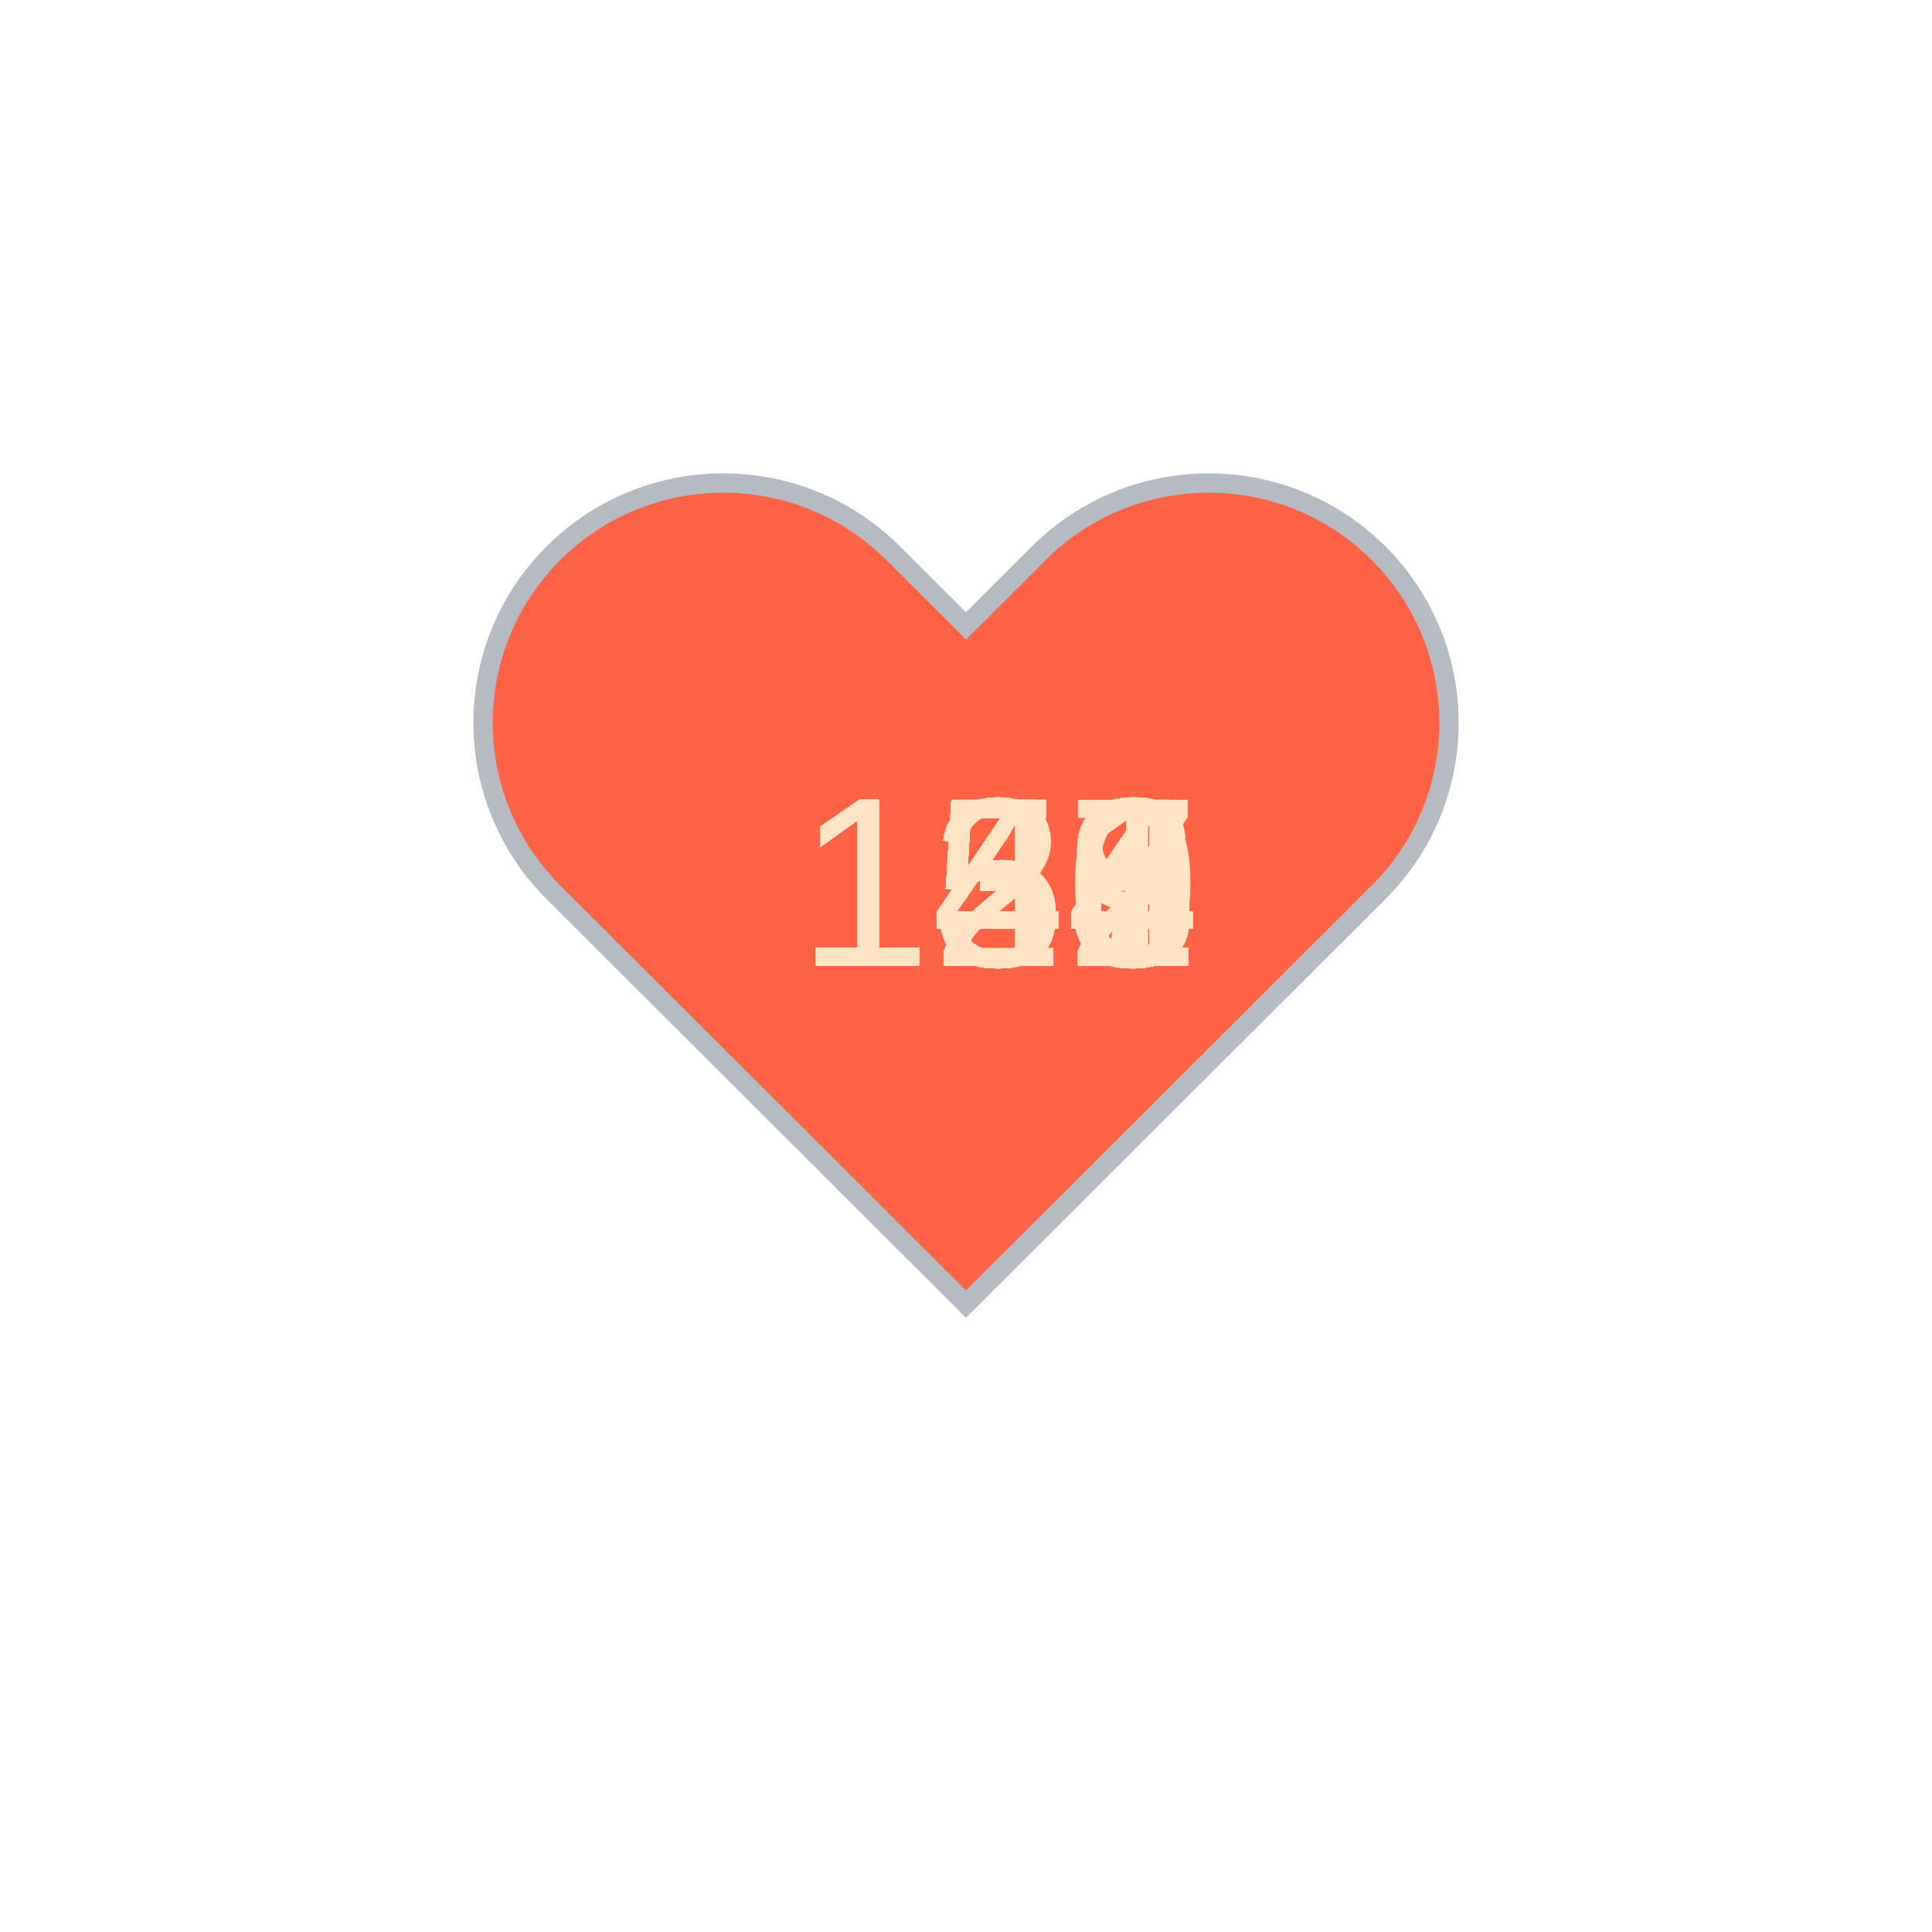
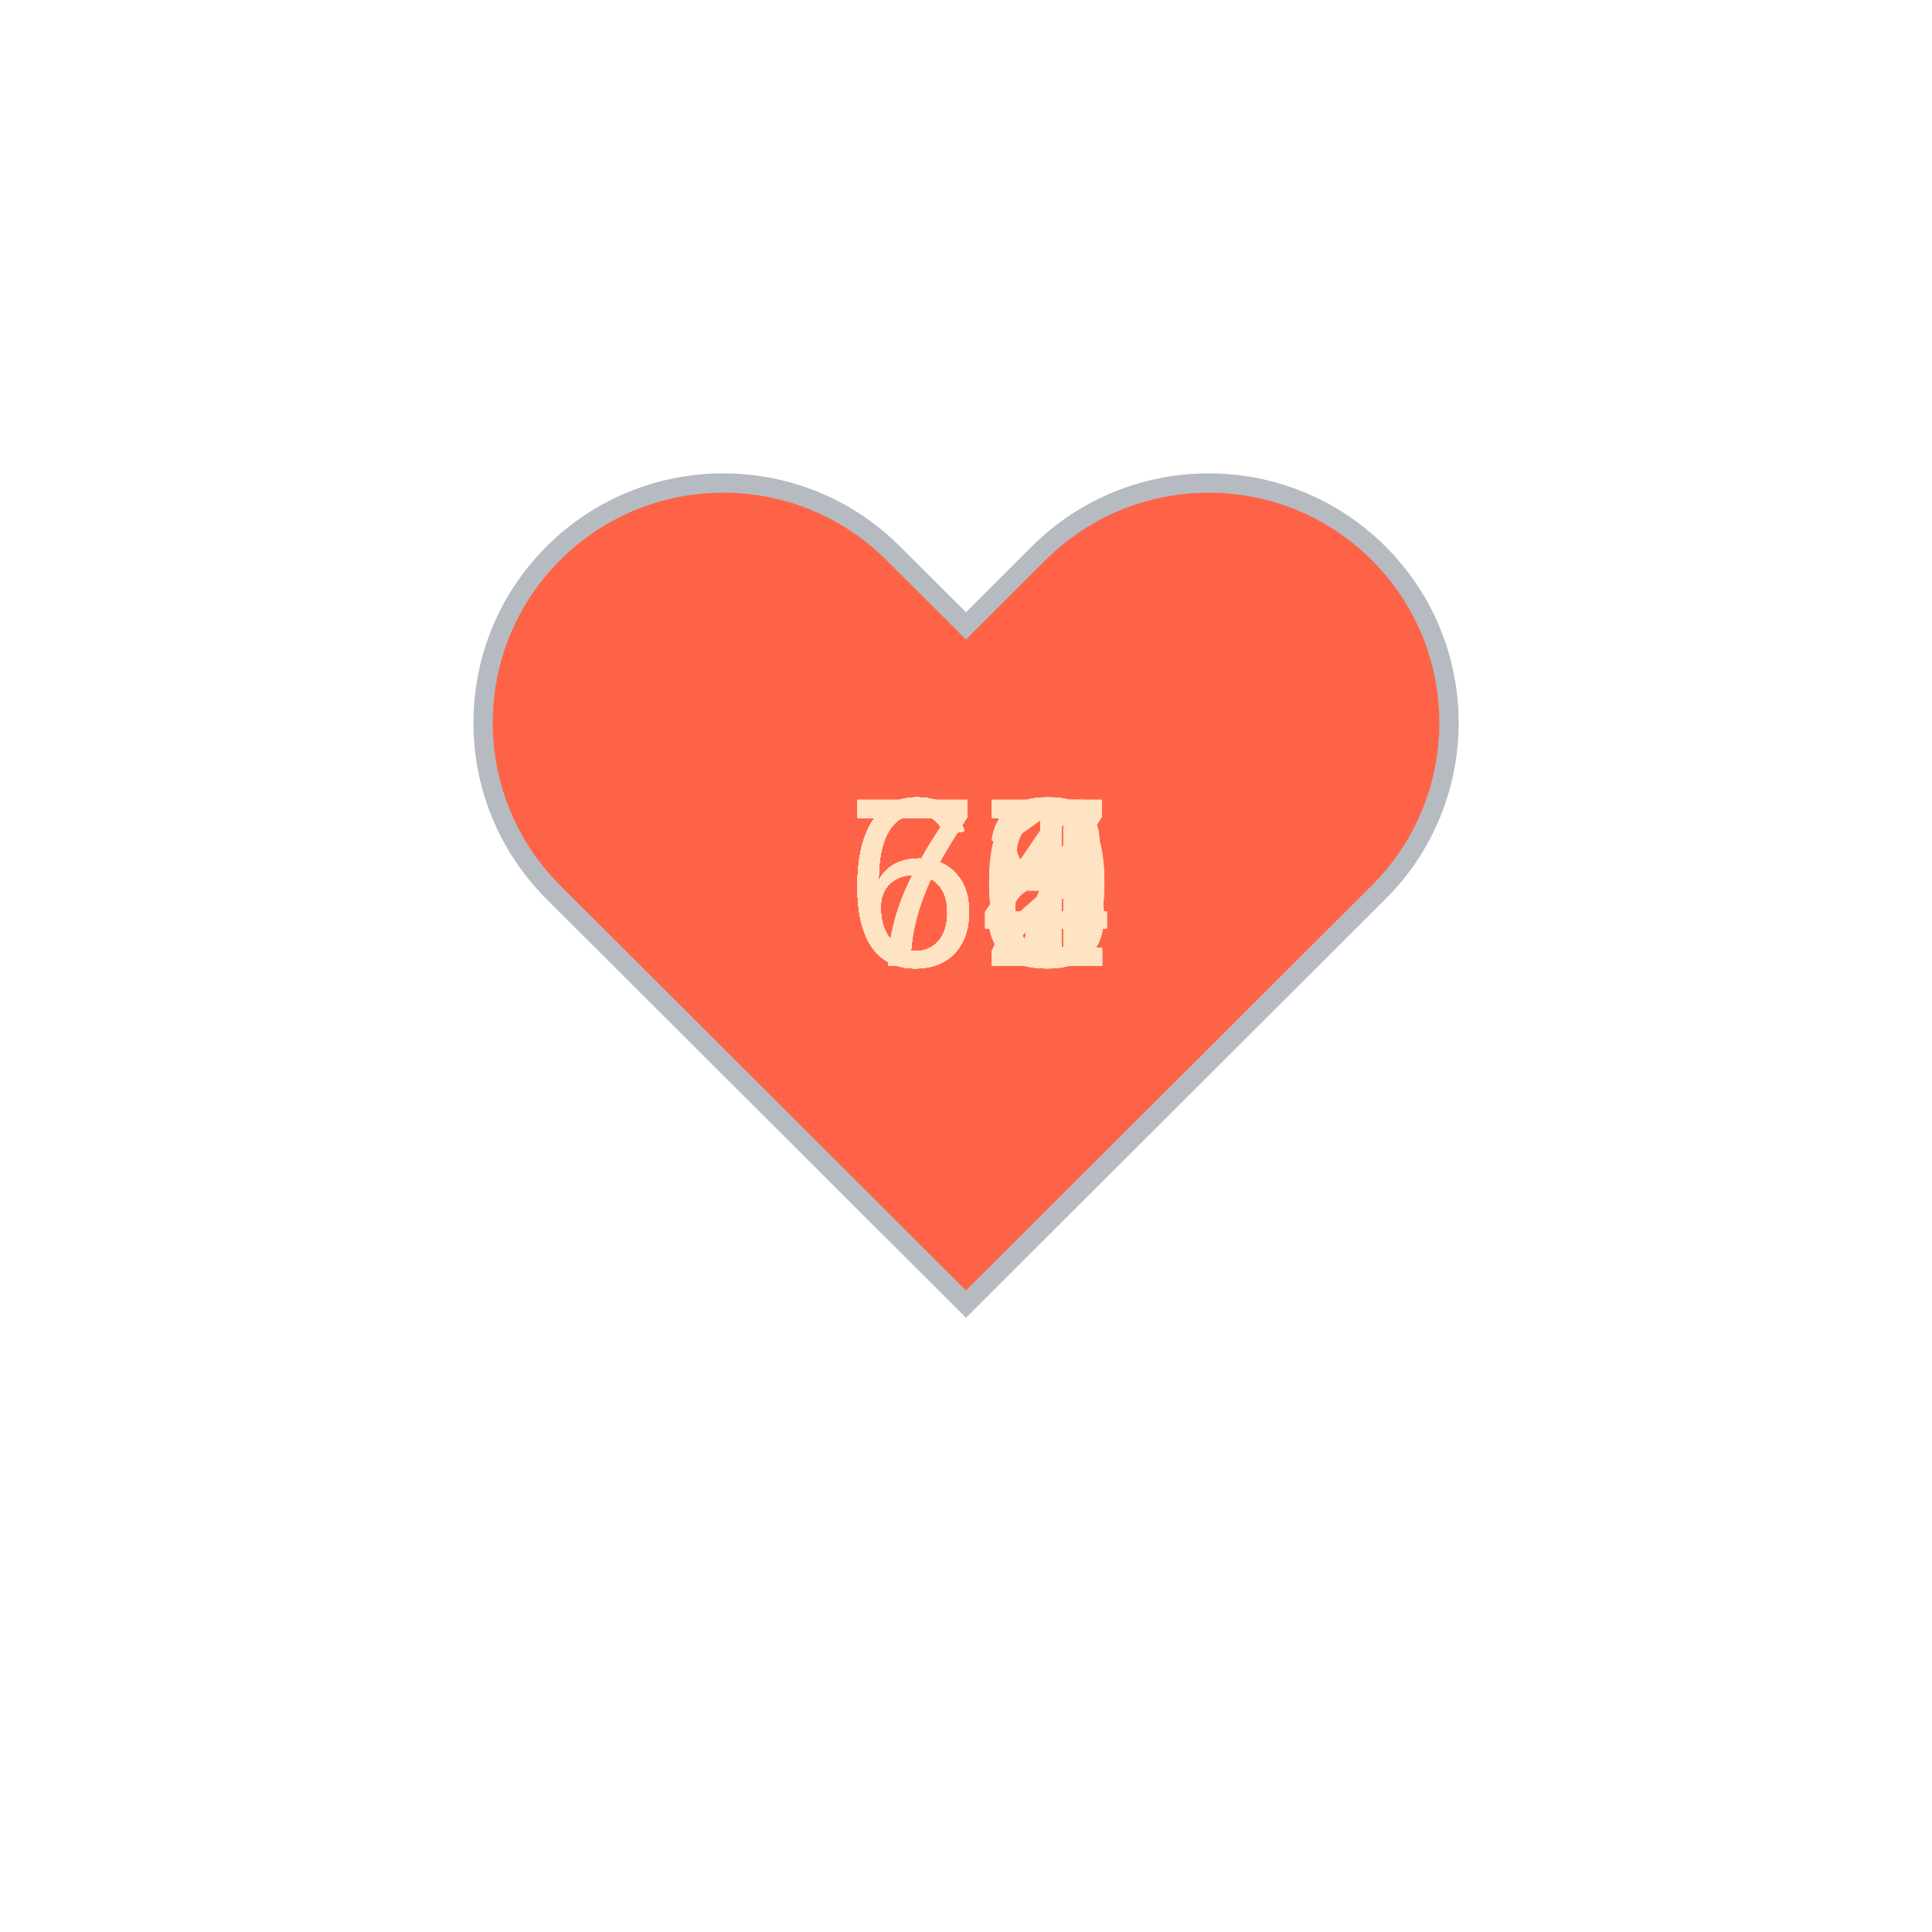
<svg xmlns="http://www.w3.org/2000/svg" baseProfile="full" height="150" version="1.1" viewBox="0,0,200,200" width="150">
  <defs />
  <g transform="translate(100 100)">
    <path d="M92.71,7.27L92.71,7.27c-9.71-9.69-25.46-9.69-35.18,0L50,14.79l-7.54-7.52C32.75-2.42,17-2.42,7.29,7.27v0 c-9.71,9.69-9.71,25.41,0,35.1L50,85l42.71-42.63C102.43,32.68,102.43,16.96,92.71,7.27z" fill="tomato" stroke="#B6BBC1" stroke-width="2" transform="translate(-50 -50)" />
    <animateTransform additive="sum" attributeName="transform" dur="1.2s" repeatCount="indefinite" type="scale" values="1; 1.5; 1.25; 1.5; 1.5; 1;" />
-     <text fill="bisque" style="font-size:25px; font-family:Arial" transform="translate(-17.5 0)">144<animate attributeName="visibility" dur="36.0s" keyTimes="0;0.03;0.07;0.1;0.13;0.17;0.2;0.23;0.27;0.3;0.33;0.37;0.4;0.43;0.47;0.5;0.53;0.57;0.6;0.63;0.67;0.7;0.73;0.77;0.8;0.83;0.87;0.9;0.93;0.97;1.0" repeatCount="indefinite" values="visible;hidden;hidden;hidden;hidden;hidden;hidden;hidden;hidden;hidden;hidden;hidden;hidden;hidden;hidden;hidden;hidden;hidden;hidden;hidden;hidden;hidden;hidden;hidden;hidden;hidden;hidden;hidden;hidden;hidden;hidden" />
+     <text fill="bisque" style="font-size:25px; font-family:Arial" transform="translate(-12.5 0)">71<animate attributeName="visibility" dur="36.0s" keyTimes="0;0.03;0.07;0.1;0.13;0.17;0.2;0.23;0.27;0.3;0.33;0.37;0.4;0.43;0.47;0.5;0.53;0.57;0.6;0.63;0.67;0.7;0.73;0.77;0.8;0.83;0.87;0.9;0.93;0.97;1.0" repeatCount="indefinite" values="visible;hidden;hidden;hidden;hidden;hidden;hidden;hidden;hidden;hidden;hidden;hidden;hidden;hidden;hidden;hidden;hidden;hidden;hidden;hidden;hidden;hidden;hidden;hidden;hidden;hidden;hidden;hidden;hidden;hidden;hidden" />
    </text>
-     <text fill="bisque" style="font-size:25px; font-family:Arial" transform="translate(-17.5 0)">144<animate attributeName="visibility" dur="36.0s" keyTimes="0;0.03;0.07;0.1;0.13;0.17;0.2;0.23;0.27;0.3;0.33;0.37;0.4;0.43;0.47;0.5;0.53;0.57;0.6;0.63;0.67;0.7;0.73;0.77;0.8;0.83;0.87;0.9;0.93;0.97;1.0" repeatCount="indefinite" values="hidden;visible;hidden;hidden;hidden;hidden;hidden;hidden;hidden;hidden;hidden;hidden;hidden;hidden;hidden;hidden;hidden;hidden;hidden;hidden;hidden;hidden;hidden;hidden;hidden;hidden;hidden;hidden;hidden;hidden;hidden" />
+     <text fill="bisque" style="font-size:25px; font-family:Arial" transform="translate(-12.5 0)">67<animate attributeName="visibility" dur="36.0s" keyTimes="0;0.03;0.07;0.1;0.13;0.17;0.2;0.23;0.27;0.3;0.33;0.37;0.4;0.43;0.47;0.5;0.53;0.57;0.6;0.63;0.67;0.7;0.73;0.77;0.8;0.83;0.87;0.9;0.93;0.97;1.0" repeatCount="indefinite" values="hidden;visible;hidden;hidden;hidden;hidden;hidden;hidden;hidden;hidden;hidden;hidden;hidden;hidden;hidden;hidden;hidden;hidden;hidden;hidden;hidden;hidden;hidden;hidden;hidden;hidden;hidden;hidden;hidden;hidden;hidden" />
    </text>
-     <text fill="bisque" style="font-size:25px; font-family:Arial" transform="translate(-17.5 0)">141<animate attributeName="visibility" dur="36.0s" keyTimes="0;0.03;0.07;0.1;0.13;0.17;0.2;0.23;0.27;0.3;0.33;0.37;0.4;0.43;0.47;0.5;0.53;0.57;0.6;0.63;0.67;0.7;0.73;0.77;0.8;0.83;0.87;0.9;0.93;0.97;1.0" repeatCount="indefinite" values="hidden;hidden;visible;hidden;hidden;hidden;hidden;hidden;hidden;hidden;hidden;hidden;hidden;hidden;hidden;hidden;hidden;hidden;hidden;hidden;hidden;hidden;hidden;hidden;hidden;hidden;hidden;hidden;hidden;hidden;hidden" />
+     <text fill="bisque" style="font-size:25px; font-family:Arial" transform="translate(-12.5 0)">61<animate attributeName="visibility" dur="36.0s" keyTimes="0;0.03;0.07;0.1;0.13;0.17;0.2;0.23;0.27;0.3;0.33;0.37;0.4;0.43;0.47;0.5;0.53;0.57;0.6;0.63;0.67;0.7;0.73;0.77;0.8;0.83;0.87;0.9;0.93;0.97;1.0" repeatCount="indefinite" values="hidden;hidden;visible;hidden;hidden;hidden;hidden;hidden;hidden;hidden;hidden;hidden;hidden;hidden;hidden;hidden;hidden;hidden;hidden;hidden;hidden;hidden;hidden;hidden;hidden;hidden;hidden;hidden;hidden;hidden;hidden" />
    </text>
-     <text fill="bisque" style="font-size:25px; font-family:Arial" transform="translate(-17.5 0)">144<animate attributeName="visibility" dur="36.0s" keyTimes="0;0.03;0.07;0.1;0.13;0.17;0.2;0.23;0.27;0.3;0.33;0.37;0.4;0.43;0.47;0.5;0.53;0.57;0.6;0.63;0.67;0.7;0.73;0.77;0.8;0.83;0.87;0.9;0.93;0.97;1.0" repeatCount="indefinite" values="hidden;hidden;hidden;visible;hidden;hidden;hidden;hidden;hidden;hidden;hidden;hidden;hidden;hidden;hidden;hidden;hidden;hidden;hidden;hidden;hidden;hidden;hidden;hidden;hidden;hidden;hidden;hidden;hidden;hidden;hidden" />
+     <text fill="bisque" style="font-size:25px; font-family:Arial" transform="translate(-12.5 0)">64<animate attributeName="visibility" dur="36.0s" keyTimes="0;0.03;0.07;0.1;0.13;0.17;0.2;0.23;0.27;0.3;0.33;0.37;0.4;0.43;0.47;0.5;0.53;0.57;0.6;0.63;0.67;0.7;0.73;0.77;0.8;0.83;0.87;0.9;0.93;0.97;1.0" repeatCount="indefinite" values="hidden;hidden;hidden;visible;hidden;hidden;hidden;hidden;hidden;hidden;hidden;hidden;hidden;hidden;hidden;hidden;hidden;hidden;hidden;hidden;hidden;hidden;hidden;hidden;hidden;hidden;hidden;hidden;hidden;hidden;hidden" />
    </text>
-     <text fill="bisque" style="font-size:25px; font-family:Arial" transform="translate(-17.5 0)">141<animate attributeName="visibility" dur="36.0s" keyTimes="0;0.03;0.07;0.1;0.13;0.17;0.2;0.23;0.27;0.3;0.33;0.37;0.4;0.43;0.47;0.5;0.53;0.57;0.6;0.63;0.67;0.7;0.73;0.77;0.8;0.83;0.87;0.9;0.93;0.97;1.0" repeatCount="indefinite" values="hidden;hidden;hidden;hidden;visible;hidden;hidden;hidden;hidden;hidden;hidden;hidden;hidden;hidden;hidden;hidden;hidden;hidden;hidden;hidden;hidden;hidden;hidden;hidden;hidden;hidden;hidden;hidden;hidden;hidden;hidden" />
+     <text fill="bisque" style="font-size:25px; font-family:Arial" transform="translate(-12.5 0)">66<animate attributeName="visibility" dur="36.0s" keyTimes="0;0.03;0.07;0.1;0.13;0.17;0.2;0.23;0.27;0.3;0.33;0.37;0.4;0.43;0.47;0.5;0.53;0.57;0.6;0.63;0.67;0.7;0.73;0.77;0.8;0.83;0.87;0.9;0.93;0.97;1.0" repeatCount="indefinite" values="hidden;hidden;hidden;hidden;visible;hidden;hidden;hidden;hidden;hidden;hidden;hidden;hidden;hidden;hidden;hidden;hidden;hidden;hidden;hidden;hidden;hidden;hidden;hidden;hidden;hidden;hidden;hidden;hidden;hidden;hidden" />
    </text>
-     <text fill="bisque" style="font-size:25px; font-family:Arial" transform="translate(-17.5 0)">151<animate attributeName="visibility" dur="36.0s" keyTimes="0;0.03;0.07;0.1;0.13;0.17;0.2;0.23;0.27;0.3;0.33;0.37;0.4;0.43;0.47;0.5;0.53;0.57;0.6;0.63;0.67;0.7;0.73;0.77;0.8;0.83;0.87;0.9;0.93;0.97;1.0" repeatCount="indefinite" values="hidden;hidden;hidden;hidden;hidden;visible;hidden;hidden;hidden;hidden;hidden;hidden;hidden;hidden;hidden;hidden;hidden;hidden;hidden;hidden;hidden;hidden;hidden;hidden;hidden;hidden;hidden;hidden;hidden;hidden;hidden" />
+     <text fill="bisque" style="font-size:25px; font-family:Arial" transform="translate(-12.5 0)">64<animate attributeName="visibility" dur="36.0s" keyTimes="0;0.03;0.07;0.1;0.13;0.17;0.2;0.23;0.27;0.3;0.33;0.37;0.4;0.43;0.47;0.5;0.53;0.57;0.6;0.63;0.67;0.7;0.73;0.77;0.8;0.83;0.87;0.9;0.93;0.97;1.0" repeatCount="indefinite" values="hidden;hidden;hidden;hidden;hidden;visible;hidden;hidden;hidden;hidden;hidden;hidden;hidden;hidden;hidden;hidden;hidden;hidden;hidden;hidden;hidden;hidden;hidden;hidden;hidden;hidden;hidden;hidden;hidden;hidden;hidden" />
    </text>
-     <text fill="bisque" style="font-size:25px; font-family:Arial" transform="translate(-17.5 0)">154<animate attributeName="visibility" dur="36.0s" keyTimes="0;0.03;0.07;0.1;0.13;0.17;0.2;0.23;0.27;0.3;0.33;0.37;0.4;0.43;0.47;0.5;0.53;0.57;0.6;0.63;0.67;0.7;0.73;0.77;0.8;0.83;0.87;0.9;0.93;0.97;1.0" repeatCount="indefinite" values="hidden;hidden;hidden;hidden;hidden;hidden;visible;hidden;hidden;hidden;hidden;hidden;hidden;hidden;hidden;hidden;hidden;hidden;hidden;hidden;hidden;hidden;hidden;hidden;hidden;hidden;hidden;hidden;hidden;hidden;hidden" />
+     <text fill="bisque" style="font-size:25px; font-family:Arial" transform="translate(-12.5 0)">68<animate attributeName="visibility" dur="36.0s" keyTimes="0;0.03;0.07;0.1;0.13;0.17;0.2;0.23;0.27;0.3;0.33;0.37;0.4;0.43;0.47;0.5;0.53;0.57;0.6;0.63;0.67;0.7;0.73;0.77;0.8;0.83;0.87;0.9;0.93;0.97;1.0" repeatCount="indefinite" values="hidden;hidden;hidden;hidden;hidden;hidden;visible;hidden;hidden;hidden;hidden;hidden;hidden;hidden;hidden;hidden;hidden;hidden;hidden;hidden;hidden;hidden;hidden;hidden;hidden;hidden;hidden;hidden;hidden;hidden;hidden" />
    </text>
-     <text fill="bisque" style="font-size:25px; font-family:Arial" transform="translate(-17.5 0)">154<animate attributeName="visibility" dur="36.0s" keyTimes="0;0.03;0.07;0.1;0.13;0.17;0.2;0.23;0.27;0.3;0.33;0.37;0.4;0.43;0.47;0.5;0.53;0.57;0.6;0.63;0.67;0.7;0.73;0.77;0.8;0.83;0.87;0.9;0.93;0.97;1.0" repeatCount="indefinite" values="hidden;hidden;hidden;hidden;hidden;hidden;hidden;visible;hidden;hidden;hidden;hidden;hidden;hidden;hidden;hidden;hidden;hidden;hidden;hidden;hidden;hidden;hidden;hidden;hidden;hidden;hidden;hidden;hidden;hidden;hidden" />
+     <text fill="bisque" style="font-size:25px; font-family:Arial" transform="translate(-12.5 0)">67<animate attributeName="visibility" dur="36.0s" keyTimes="0;0.03;0.07;0.1;0.13;0.17;0.2;0.23;0.27;0.3;0.33;0.37;0.4;0.43;0.47;0.5;0.53;0.57;0.6;0.63;0.67;0.7;0.73;0.77;0.8;0.83;0.87;0.9;0.93;0.97;1.0" repeatCount="indefinite" values="hidden;hidden;hidden;hidden;hidden;hidden;hidden;visible;hidden;hidden;hidden;hidden;hidden;hidden;hidden;hidden;hidden;hidden;hidden;hidden;hidden;hidden;hidden;hidden;hidden;hidden;hidden;hidden;hidden;hidden;hidden" />
    </text>
-     <text fill="bisque" style="font-size:25px; font-family:Arial" transform="translate(-17.5 0)">152<animate attributeName="visibility" dur="36.0s" keyTimes="0;0.03;0.07;0.1;0.13;0.17;0.2;0.23;0.27;0.3;0.33;0.37;0.4;0.43;0.47;0.5;0.53;0.57;0.6;0.63;0.67;0.7;0.73;0.77;0.8;0.83;0.87;0.9;0.93;0.97;1.0" repeatCount="indefinite" values="hidden;hidden;hidden;hidden;hidden;hidden;hidden;hidden;visible;hidden;hidden;hidden;hidden;hidden;hidden;hidden;hidden;hidden;hidden;hidden;hidden;hidden;hidden;hidden;hidden;hidden;hidden;hidden;hidden;hidden;hidden" />
+     <text fill="bisque" style="font-size:25px; font-family:Arial" transform="translate(-12.5 0)">68<animate attributeName="visibility" dur="36.0s" keyTimes="0;0.03;0.07;0.1;0.13;0.17;0.2;0.23;0.27;0.3;0.33;0.37;0.4;0.43;0.47;0.5;0.53;0.57;0.6;0.63;0.67;0.7;0.73;0.77;0.8;0.83;0.87;0.9;0.93;0.97;1.0" repeatCount="indefinite" values="hidden;hidden;hidden;hidden;hidden;hidden;hidden;hidden;visible;hidden;hidden;hidden;hidden;hidden;hidden;hidden;hidden;hidden;hidden;hidden;hidden;hidden;hidden;hidden;hidden;hidden;hidden;hidden;hidden;hidden;hidden" />
    </text>
-     <text fill="bisque" style="font-size:25px; font-family:Arial" transform="translate(-17.5 0)">152<animate attributeName="visibility" dur="36.0s" keyTimes="0;0.03;0.07;0.1;0.13;0.17;0.2;0.23;0.27;0.3;0.33;0.37;0.4;0.43;0.47;0.5;0.53;0.57;0.6;0.63;0.67;0.7;0.73;0.77;0.8;0.83;0.87;0.9;0.93;0.97;1.0" repeatCount="indefinite" values="hidden;hidden;hidden;hidden;hidden;hidden;hidden;hidden;hidden;visible;hidden;hidden;hidden;hidden;hidden;hidden;hidden;hidden;hidden;hidden;hidden;hidden;hidden;hidden;hidden;hidden;hidden;hidden;hidden;hidden;hidden" />
+     <text fill="bisque" style="font-size:25px; font-family:Arial" transform="translate(-12.5 0)">64<animate attributeName="visibility" dur="36.0s" keyTimes="0;0.03;0.07;0.1;0.13;0.17;0.2;0.23;0.27;0.3;0.33;0.37;0.4;0.43;0.47;0.5;0.53;0.57;0.6;0.63;0.67;0.7;0.73;0.77;0.8;0.83;0.87;0.9;0.93;0.97;1.0" repeatCount="indefinite" values="hidden;hidden;hidden;hidden;hidden;hidden;hidden;hidden;hidden;visible;hidden;hidden;hidden;hidden;hidden;hidden;hidden;hidden;hidden;hidden;hidden;hidden;hidden;hidden;hidden;hidden;hidden;hidden;hidden;hidden;hidden" />
    </text>
-     <text fill="bisque" style="font-size:25px; font-family:Arial" transform="translate(-17.5 0)">147<animate attributeName="visibility" dur="36.0s" keyTimes="0;0.03;0.07;0.1;0.13;0.17;0.2;0.23;0.27;0.3;0.33;0.37;0.4;0.43;0.47;0.5;0.53;0.57;0.6;0.63;0.67;0.7;0.73;0.77;0.8;0.83;0.87;0.9;0.93;0.97;1.0" repeatCount="indefinite" values="hidden;hidden;hidden;hidden;hidden;hidden;hidden;hidden;hidden;hidden;visible;hidden;hidden;hidden;hidden;hidden;hidden;hidden;hidden;hidden;hidden;hidden;hidden;hidden;hidden;hidden;hidden;hidden;hidden;hidden;hidden" />
+     <text fill="bisque" style="font-size:25px; font-family:Arial" transform="translate(-12.5 0)">67<animate attributeName="visibility" dur="36.0s" keyTimes="0;0.03;0.07;0.1;0.13;0.17;0.2;0.23;0.27;0.3;0.33;0.37;0.4;0.43;0.47;0.5;0.53;0.57;0.6;0.63;0.67;0.7;0.73;0.77;0.8;0.83;0.87;0.9;0.93;0.97;1.0" repeatCount="indefinite" values="hidden;hidden;hidden;hidden;hidden;hidden;hidden;hidden;hidden;hidden;visible;hidden;hidden;hidden;hidden;hidden;hidden;hidden;hidden;hidden;hidden;hidden;hidden;hidden;hidden;hidden;hidden;hidden;hidden;hidden;hidden" />
    </text>
-     <text fill="bisque" style="font-size:25px; font-family:Arial" transform="translate(-17.5 0)">149<animate attributeName="visibility" dur="36.0s" keyTimes="0;0.03;0.07;0.1;0.13;0.17;0.2;0.23;0.27;0.3;0.33;0.37;0.4;0.43;0.47;0.5;0.53;0.57;0.6;0.63;0.67;0.7;0.73;0.77;0.8;0.83;0.87;0.9;0.93;0.97;1.0" repeatCount="indefinite" values="hidden;hidden;hidden;hidden;hidden;hidden;hidden;hidden;hidden;hidden;hidden;visible;hidden;hidden;hidden;hidden;hidden;hidden;hidden;hidden;hidden;hidden;hidden;hidden;hidden;hidden;hidden;hidden;hidden;hidden;hidden" />
+     <text fill="bisque" style="font-size:25px; font-family:Arial" transform="translate(-12.5 0)">64<animate attributeName="visibility" dur="36.0s" keyTimes="0;0.03;0.07;0.1;0.13;0.17;0.2;0.23;0.27;0.3;0.33;0.37;0.4;0.43;0.47;0.5;0.53;0.57;0.6;0.63;0.67;0.7;0.73;0.77;0.8;0.83;0.87;0.9;0.93;0.97;1.0" repeatCount="indefinite" values="hidden;hidden;hidden;hidden;hidden;hidden;hidden;hidden;hidden;hidden;hidden;visible;hidden;hidden;hidden;hidden;hidden;hidden;hidden;hidden;hidden;hidden;hidden;hidden;hidden;hidden;hidden;hidden;hidden;hidden;hidden" />
    </text>
-     <text fill="bisque" style="font-size:25px; font-family:Arial" transform="translate(-17.5 0)">153<animate attributeName="visibility" dur="36.0s" keyTimes="0;0.03;0.07;0.1;0.13;0.17;0.2;0.23;0.27;0.3;0.33;0.37;0.4;0.43;0.47;0.5;0.53;0.57;0.6;0.63;0.67;0.7;0.73;0.77;0.8;0.83;0.87;0.9;0.93;0.97;1.0" repeatCount="indefinite" values="hidden;hidden;hidden;hidden;hidden;hidden;hidden;hidden;hidden;hidden;hidden;hidden;visible;hidden;hidden;hidden;hidden;hidden;hidden;hidden;hidden;hidden;hidden;hidden;hidden;hidden;hidden;hidden;hidden;hidden;hidden" />
+     <text fill="bisque" style="font-size:25px; font-family:Arial" transform="translate(-12.5 0)">63<animate attributeName="visibility" dur="36.0s" keyTimes="0;0.03;0.07;0.1;0.13;0.17;0.2;0.23;0.27;0.3;0.33;0.37;0.4;0.43;0.47;0.5;0.53;0.57;0.6;0.63;0.67;0.7;0.73;0.77;0.8;0.83;0.87;0.9;0.93;0.97;1.0" repeatCount="indefinite" values="hidden;hidden;hidden;hidden;hidden;hidden;hidden;hidden;hidden;hidden;hidden;hidden;visible;hidden;hidden;hidden;hidden;hidden;hidden;hidden;hidden;hidden;hidden;hidden;hidden;hidden;hidden;hidden;hidden;hidden;hidden" />
    </text>
-     <text fill="bisque" style="font-size:25px; font-family:Arial" transform="translate(-17.5 0)">153<animate attributeName="visibility" dur="36.0s" keyTimes="0;0.03;0.07;0.1;0.13;0.17;0.2;0.23;0.27;0.3;0.33;0.37;0.4;0.43;0.47;0.5;0.53;0.57;0.6;0.63;0.67;0.7;0.73;0.77;0.8;0.83;0.87;0.9;0.93;0.97;1.0" repeatCount="indefinite" values="hidden;hidden;hidden;hidden;hidden;hidden;hidden;hidden;hidden;hidden;hidden;hidden;hidden;visible;hidden;hidden;hidden;hidden;hidden;hidden;hidden;hidden;hidden;hidden;hidden;hidden;hidden;hidden;hidden;hidden;hidden" />
+     <text fill="bisque" style="font-size:25px; font-family:Arial" transform="translate(-12.5 0)">65<animate attributeName="visibility" dur="36.0s" keyTimes="0;0.03;0.07;0.1;0.13;0.17;0.2;0.23;0.27;0.3;0.33;0.37;0.4;0.43;0.47;0.5;0.53;0.57;0.6;0.63;0.67;0.7;0.73;0.77;0.8;0.83;0.87;0.9;0.93;0.97;1.0" repeatCount="indefinite" values="hidden;hidden;hidden;hidden;hidden;hidden;hidden;hidden;hidden;hidden;hidden;hidden;hidden;visible;hidden;hidden;hidden;hidden;hidden;hidden;hidden;hidden;hidden;hidden;hidden;hidden;hidden;hidden;hidden;hidden;hidden" />
    </text>
-     <text fill="bisque" style="font-size:25px; font-family:Arial" transform="translate(-17.5 0)">151<animate attributeName="visibility" dur="36.0s" keyTimes="0;0.03;0.07;0.1;0.13;0.17;0.2;0.23;0.27;0.3;0.33;0.37;0.4;0.43;0.47;0.5;0.53;0.57;0.6;0.63;0.67;0.7;0.73;0.77;0.8;0.83;0.87;0.9;0.93;0.97;1.0" repeatCount="indefinite" values="hidden;hidden;hidden;hidden;hidden;hidden;hidden;hidden;hidden;hidden;hidden;hidden;hidden;hidden;visible;hidden;hidden;hidden;hidden;hidden;hidden;hidden;hidden;hidden;hidden;hidden;hidden;hidden;hidden;hidden;hidden" />
+     <text fill="bisque" style="font-size:25px; font-family:Arial" transform="translate(-12.5 0)">63<animate attributeName="visibility" dur="36.0s" keyTimes="0;0.03;0.07;0.1;0.13;0.17;0.2;0.23;0.27;0.3;0.33;0.37;0.4;0.43;0.47;0.5;0.53;0.57;0.6;0.63;0.67;0.7;0.73;0.77;0.8;0.83;0.87;0.9;0.93;0.97;1.0" repeatCount="indefinite" values="hidden;hidden;hidden;hidden;hidden;hidden;hidden;hidden;hidden;hidden;hidden;hidden;hidden;hidden;visible;hidden;hidden;hidden;hidden;hidden;hidden;hidden;hidden;hidden;hidden;hidden;hidden;hidden;hidden;hidden;hidden" />
    </text>
-     <text fill="bisque" style="font-size:25px; font-family:Arial" transform="translate(-17.5 0)">150<animate attributeName="visibility" dur="36.0s" keyTimes="0;0.03;0.07;0.1;0.13;0.17;0.2;0.23;0.27;0.3;0.33;0.37;0.4;0.43;0.47;0.5;0.53;0.57;0.6;0.63;0.67;0.7;0.73;0.77;0.8;0.83;0.87;0.9;0.93;0.97;1.0" repeatCount="indefinite" values="hidden;hidden;hidden;hidden;hidden;hidden;hidden;hidden;hidden;hidden;hidden;hidden;hidden;hidden;hidden;visible;hidden;hidden;hidden;hidden;hidden;hidden;hidden;hidden;hidden;hidden;hidden;hidden;hidden;hidden;hidden" />
+     <text fill="bisque" style="font-size:25px; font-family:Arial" transform="translate(-12.5 0)">67<animate attributeName="visibility" dur="36.0s" keyTimes="0;0.03;0.07;0.1;0.13;0.17;0.2;0.23;0.27;0.3;0.33;0.37;0.4;0.43;0.47;0.5;0.53;0.57;0.6;0.63;0.67;0.7;0.73;0.77;0.8;0.83;0.87;0.9;0.93;0.97;1.0" repeatCount="indefinite" values="hidden;hidden;hidden;hidden;hidden;hidden;hidden;hidden;hidden;hidden;hidden;hidden;hidden;hidden;hidden;visible;hidden;hidden;hidden;hidden;hidden;hidden;hidden;hidden;hidden;hidden;hidden;hidden;hidden;hidden;hidden" />
    </text>
-     <text fill="bisque" style="font-size:25px; font-family:Arial" transform="translate(-17.5 0)">141<animate attributeName="visibility" dur="36.0s" keyTimes="0;0.03;0.07;0.1;0.13;0.17;0.2;0.23;0.27;0.3;0.33;0.37;0.4;0.43;0.47;0.5;0.53;0.57;0.6;0.63;0.67;0.7;0.73;0.77;0.8;0.83;0.87;0.9;0.93;0.97;1.0" repeatCount="indefinite" values="hidden;hidden;hidden;hidden;hidden;hidden;hidden;hidden;hidden;hidden;hidden;hidden;hidden;hidden;hidden;hidden;visible;hidden;hidden;hidden;hidden;hidden;hidden;hidden;hidden;hidden;hidden;hidden;hidden;hidden;hidden" />
+     <text fill="bisque" style="font-size:25px; font-family:Arial" transform="translate(-12.5 0)">66<animate attributeName="visibility" dur="36.0s" keyTimes="0;0.03;0.07;0.1;0.13;0.17;0.2;0.23;0.27;0.3;0.33;0.37;0.4;0.43;0.47;0.5;0.53;0.57;0.6;0.63;0.67;0.7;0.73;0.77;0.8;0.83;0.87;0.9;0.93;0.97;1.0" repeatCount="indefinite" values="hidden;hidden;hidden;hidden;hidden;hidden;hidden;hidden;hidden;hidden;hidden;hidden;hidden;hidden;hidden;hidden;visible;hidden;hidden;hidden;hidden;hidden;hidden;hidden;hidden;hidden;hidden;hidden;hidden;hidden;hidden" />
    </text>
-     <text fill="bisque" style="font-size:25px; font-family:Arial" transform="translate(-17.5 0)">141<animate attributeName="visibility" dur="36.0s" keyTimes="0;0.03;0.07;0.1;0.13;0.17;0.2;0.23;0.27;0.3;0.33;0.37;0.4;0.43;0.47;0.5;0.53;0.57;0.6;0.63;0.67;0.7;0.73;0.77;0.8;0.83;0.87;0.9;0.93;0.97;1.0" repeatCount="indefinite" values="hidden;hidden;hidden;hidden;hidden;hidden;hidden;hidden;hidden;hidden;hidden;hidden;hidden;hidden;hidden;hidden;hidden;visible;hidden;hidden;hidden;hidden;hidden;hidden;hidden;hidden;hidden;hidden;hidden;hidden;hidden" />
+     <text fill="bisque" style="font-size:25px; font-family:Arial" transform="translate(-12.5 0)">64<animate attributeName="visibility" dur="36.0s" keyTimes="0;0.03;0.07;0.1;0.13;0.17;0.2;0.23;0.27;0.3;0.33;0.37;0.4;0.43;0.47;0.5;0.53;0.57;0.6;0.63;0.67;0.7;0.73;0.77;0.8;0.83;0.87;0.9;0.93;0.97;1.0" repeatCount="indefinite" values="hidden;hidden;hidden;hidden;hidden;hidden;hidden;hidden;hidden;hidden;hidden;hidden;hidden;hidden;hidden;hidden;hidden;visible;hidden;hidden;hidden;hidden;hidden;hidden;hidden;hidden;hidden;hidden;hidden;hidden;hidden" />
    </text>
-     <text fill="bisque" style="font-size:25px; font-family:Arial" transform="translate(-17.5 0)">136<animate attributeName="visibility" dur="36.0s" keyTimes="0;0.03;0.07;0.1;0.13;0.17;0.2;0.23;0.27;0.3;0.33;0.37;0.4;0.43;0.47;0.5;0.53;0.57;0.6;0.63;0.67;0.7;0.73;0.77;0.8;0.83;0.87;0.9;0.93;0.97;1.0" repeatCount="indefinite" values="hidden;hidden;hidden;hidden;hidden;hidden;hidden;hidden;hidden;hidden;hidden;hidden;hidden;hidden;hidden;hidden;hidden;hidden;visible;hidden;hidden;hidden;hidden;hidden;hidden;hidden;hidden;hidden;hidden;hidden;hidden" />
+     <text fill="bisque" style="font-size:25px; font-family:Arial" transform="translate(-12.5 0)">67<animate attributeName="visibility" dur="36.0s" keyTimes="0;0.03;0.07;0.1;0.13;0.17;0.2;0.23;0.27;0.3;0.33;0.37;0.4;0.43;0.47;0.5;0.53;0.57;0.6;0.63;0.67;0.7;0.73;0.77;0.8;0.83;0.87;0.9;0.93;0.97;1.0" repeatCount="indefinite" values="hidden;hidden;hidden;hidden;hidden;hidden;hidden;hidden;hidden;hidden;hidden;hidden;hidden;hidden;hidden;hidden;hidden;hidden;visible;hidden;hidden;hidden;hidden;hidden;hidden;hidden;hidden;hidden;hidden;hidden;hidden" />
    </text>
-     <text fill="bisque" style="font-size:25px; font-family:Arial" transform="translate(-17.5 0)">138<animate attributeName="visibility" dur="36.0s" keyTimes="0;0.03;0.07;0.1;0.13;0.17;0.2;0.23;0.27;0.3;0.33;0.37;0.4;0.43;0.47;0.5;0.53;0.57;0.6;0.63;0.67;0.7;0.73;0.77;0.8;0.83;0.87;0.9;0.93;0.97;1.0" repeatCount="indefinite" values="hidden;hidden;hidden;hidden;hidden;hidden;hidden;hidden;hidden;hidden;hidden;hidden;hidden;hidden;hidden;hidden;hidden;hidden;hidden;visible;hidden;hidden;hidden;hidden;hidden;hidden;hidden;hidden;hidden;hidden;hidden" />
+     <text fill="bisque" style="font-size:25px; font-family:Arial" transform="translate(-12.5 0)">71<animate attributeName="visibility" dur="36.0s" keyTimes="0;0.03;0.07;0.1;0.13;0.17;0.2;0.23;0.27;0.3;0.33;0.37;0.4;0.43;0.47;0.5;0.53;0.57;0.6;0.63;0.67;0.7;0.73;0.77;0.8;0.83;0.87;0.9;0.93;0.97;1.0" repeatCount="indefinite" values="hidden;hidden;hidden;hidden;hidden;hidden;hidden;hidden;hidden;hidden;hidden;hidden;hidden;hidden;hidden;hidden;hidden;hidden;hidden;visible;hidden;hidden;hidden;hidden;hidden;hidden;hidden;hidden;hidden;hidden;hidden" />
    </text>
-     <text fill="bisque" style="font-size:25px; font-family:Arial" transform="translate(-17.5 0)">138<animate attributeName="visibility" dur="36.0s" keyTimes="0;0.03;0.07;0.1;0.13;0.17;0.2;0.23;0.27;0.3;0.33;0.37;0.4;0.43;0.47;0.5;0.53;0.57;0.6;0.63;0.67;0.7;0.73;0.77;0.8;0.83;0.87;0.9;0.93;0.97;1.0" repeatCount="indefinite" values="hidden;hidden;hidden;hidden;hidden;hidden;hidden;hidden;hidden;hidden;hidden;hidden;hidden;hidden;hidden;hidden;hidden;hidden;hidden;hidden;visible;hidden;hidden;hidden;hidden;hidden;hidden;hidden;hidden;hidden;hidden" />
+     <text fill="bisque" style="font-size:25px; font-family:Arial" transform="translate(-12.5 0)">67<animate attributeName="visibility" dur="36.0s" keyTimes="0;0.03;0.07;0.1;0.13;0.17;0.2;0.23;0.27;0.3;0.33;0.37;0.4;0.43;0.47;0.5;0.53;0.57;0.6;0.63;0.67;0.7;0.73;0.77;0.8;0.83;0.87;0.9;0.93;0.97;1.0" repeatCount="indefinite" values="hidden;hidden;hidden;hidden;hidden;hidden;hidden;hidden;hidden;hidden;hidden;hidden;hidden;hidden;hidden;hidden;hidden;hidden;hidden;hidden;visible;hidden;hidden;hidden;hidden;hidden;hidden;hidden;hidden;hidden;hidden" />
    </text>
-     <text fill="bisque" style="font-size:25px; font-family:Arial" transform="translate(-17.5 0)">138<animate attributeName="visibility" dur="36.0s" keyTimes="0;0.03;0.07;0.1;0.13;0.17;0.2;0.23;0.27;0.3;0.33;0.37;0.4;0.43;0.47;0.5;0.53;0.57;0.6;0.63;0.67;0.7;0.73;0.77;0.8;0.83;0.87;0.9;0.93;0.97;1.0" repeatCount="indefinite" values="hidden;hidden;hidden;hidden;hidden;hidden;hidden;hidden;hidden;hidden;hidden;hidden;hidden;hidden;hidden;hidden;hidden;hidden;hidden;hidden;hidden;visible;hidden;hidden;hidden;hidden;hidden;hidden;hidden;hidden;hidden" />
+     <text fill="bisque" style="font-size:25px; font-family:Arial" transform="translate(-12.5 0)">70<animate attributeName="visibility" dur="36.0s" keyTimes="0;0.03;0.07;0.1;0.13;0.17;0.2;0.23;0.27;0.3;0.33;0.37;0.4;0.43;0.47;0.5;0.53;0.57;0.6;0.63;0.67;0.7;0.73;0.77;0.8;0.83;0.87;0.9;0.93;0.97;1.0" repeatCount="indefinite" values="hidden;hidden;hidden;hidden;hidden;hidden;hidden;hidden;hidden;hidden;hidden;hidden;hidden;hidden;hidden;hidden;hidden;hidden;hidden;hidden;hidden;visible;hidden;hidden;hidden;hidden;hidden;hidden;hidden;hidden;hidden" />
    </text>
-     <text fill="bisque" style="font-size:25px; font-family:Arial" transform="translate(-17.5 0)">138<animate attributeName="visibility" dur="36.0s" keyTimes="0;0.03;0.07;0.1;0.13;0.17;0.2;0.23;0.27;0.3;0.33;0.37;0.4;0.43;0.47;0.5;0.53;0.57;0.6;0.63;0.67;0.7;0.73;0.77;0.8;0.83;0.87;0.9;0.93;0.97;1.0" repeatCount="indefinite" values="hidden;hidden;hidden;hidden;hidden;hidden;hidden;hidden;hidden;hidden;hidden;hidden;hidden;hidden;hidden;hidden;hidden;hidden;hidden;hidden;hidden;hidden;visible;hidden;hidden;hidden;hidden;hidden;hidden;hidden;hidden" />
+     <text fill="bisque" style="font-size:25px; font-family:Arial" transform="translate(-12.5 0)">71<animate attributeName="visibility" dur="36.0s" keyTimes="0;0.03;0.07;0.1;0.13;0.17;0.2;0.23;0.27;0.3;0.33;0.37;0.4;0.43;0.47;0.5;0.53;0.57;0.6;0.63;0.67;0.7;0.73;0.77;0.8;0.83;0.87;0.9;0.93;0.97;1.0" repeatCount="indefinite" values="hidden;hidden;hidden;hidden;hidden;hidden;hidden;hidden;hidden;hidden;hidden;hidden;hidden;hidden;hidden;hidden;hidden;hidden;hidden;hidden;hidden;hidden;visible;hidden;hidden;hidden;hidden;hidden;hidden;hidden;hidden" />
    </text>
-     <text fill="bisque" style="font-size:25px; font-family:Arial" transform="translate(-17.5 0)">136<animate attributeName="visibility" dur="36.0s" keyTimes="0;0.03;0.07;0.1;0.13;0.17;0.2;0.23;0.27;0.3;0.33;0.37;0.4;0.43;0.47;0.5;0.53;0.57;0.6;0.63;0.67;0.7;0.73;0.77;0.8;0.83;0.87;0.9;0.93;0.97;1.0" repeatCount="indefinite" values="hidden;hidden;hidden;hidden;hidden;hidden;hidden;hidden;hidden;hidden;hidden;hidden;hidden;hidden;hidden;hidden;hidden;hidden;hidden;hidden;hidden;hidden;hidden;visible;hidden;hidden;hidden;hidden;hidden;hidden;hidden" />
+     <text fill="bisque" style="font-size:25px; font-family:Arial" transform="translate(-12.5 0)">68<animate attributeName="visibility" dur="36.0s" keyTimes="0;0.03;0.07;0.1;0.13;0.17;0.2;0.23;0.27;0.3;0.33;0.37;0.4;0.43;0.47;0.5;0.53;0.57;0.6;0.63;0.67;0.7;0.73;0.77;0.8;0.83;0.87;0.9;0.93;0.97;1.0" repeatCount="indefinite" values="hidden;hidden;hidden;hidden;hidden;hidden;hidden;hidden;hidden;hidden;hidden;hidden;hidden;hidden;hidden;hidden;hidden;hidden;hidden;hidden;hidden;hidden;hidden;visible;hidden;hidden;hidden;hidden;hidden;hidden;hidden" />
    </text>
-     <text fill="bisque" style="font-size:25px; font-family:Arial" transform="translate(-17.5 0)">134<animate attributeName="visibility" dur="36.0s" keyTimes="0;0.03;0.07;0.1;0.13;0.17;0.2;0.23;0.27;0.3;0.33;0.37;0.4;0.43;0.47;0.5;0.53;0.57;0.6;0.63;0.67;0.7;0.73;0.77;0.8;0.83;0.87;0.9;0.93;0.97;1.0" repeatCount="indefinite" values="hidden;hidden;hidden;hidden;hidden;hidden;hidden;hidden;hidden;hidden;hidden;hidden;hidden;hidden;hidden;hidden;hidden;hidden;hidden;hidden;hidden;hidden;hidden;hidden;visible;hidden;hidden;hidden;hidden;hidden;hidden" />
+     <text fill="bisque" style="font-size:25px; font-family:Arial" transform="translate(-12.5 0)">66<animate attributeName="visibility" dur="36.0s" keyTimes="0;0.03;0.07;0.1;0.13;0.17;0.2;0.23;0.27;0.3;0.33;0.37;0.4;0.43;0.47;0.5;0.53;0.57;0.6;0.63;0.67;0.7;0.73;0.77;0.8;0.83;0.87;0.9;0.93;0.97;1.0" repeatCount="indefinite" values="hidden;hidden;hidden;hidden;hidden;hidden;hidden;hidden;hidden;hidden;hidden;hidden;hidden;hidden;hidden;hidden;hidden;hidden;hidden;hidden;hidden;hidden;hidden;hidden;visible;hidden;hidden;hidden;hidden;hidden;hidden" />
    </text>
-     <text fill="bisque" style="font-size:25px; font-family:Arial" transform="translate(-17.5 0)">132<animate attributeName="visibility" dur="36.0s" keyTimes="0;0.03;0.07;0.1;0.13;0.17;0.2;0.23;0.27;0.3;0.33;0.37;0.4;0.43;0.47;0.5;0.53;0.57;0.6;0.63;0.67;0.7;0.73;0.77;0.8;0.83;0.87;0.9;0.93;0.97;1.0" repeatCount="indefinite" values="hidden;hidden;hidden;hidden;hidden;hidden;hidden;hidden;hidden;hidden;hidden;hidden;hidden;hidden;hidden;hidden;hidden;hidden;hidden;hidden;hidden;hidden;hidden;hidden;hidden;visible;hidden;hidden;hidden;hidden;hidden" />
+     <text fill="bisque" style="font-size:25px; font-family:Arial" transform="translate(-12.5 0)">71<animate attributeName="visibility" dur="36.0s" keyTimes="0;0.03;0.07;0.1;0.13;0.17;0.2;0.23;0.27;0.3;0.33;0.37;0.4;0.43;0.47;0.5;0.53;0.57;0.6;0.63;0.67;0.7;0.73;0.77;0.8;0.83;0.87;0.9;0.93;0.97;1.0" repeatCount="indefinite" values="hidden;hidden;hidden;hidden;hidden;hidden;hidden;hidden;hidden;hidden;hidden;hidden;hidden;hidden;hidden;hidden;hidden;hidden;hidden;hidden;hidden;hidden;hidden;hidden;hidden;visible;hidden;hidden;hidden;hidden;hidden" />
    </text>
-     <text fill="bisque" style="font-size:25px; font-family:Arial" transform="translate(-17.5 0)">133<animate attributeName="visibility" dur="36.0s" keyTimes="0;0.03;0.07;0.1;0.13;0.17;0.2;0.23;0.27;0.3;0.33;0.37;0.4;0.43;0.47;0.5;0.53;0.57;0.6;0.63;0.67;0.7;0.73;0.77;0.8;0.83;0.87;0.9;0.93;0.97;1.0" repeatCount="indefinite" values="hidden;hidden;hidden;hidden;hidden;hidden;hidden;hidden;hidden;hidden;hidden;hidden;hidden;hidden;hidden;hidden;hidden;hidden;hidden;hidden;hidden;hidden;hidden;hidden;hidden;hidden;visible;hidden;hidden;hidden;hidden" />
+     <text fill="bisque" style="font-size:25px; font-family:Arial" transform="translate(-12.5 0)">70<animate attributeName="visibility" dur="36.0s" keyTimes="0;0.03;0.07;0.1;0.13;0.17;0.2;0.23;0.27;0.3;0.33;0.37;0.4;0.43;0.47;0.5;0.53;0.57;0.6;0.63;0.67;0.7;0.73;0.77;0.8;0.83;0.87;0.9;0.93;0.97;1.0" repeatCount="indefinite" values="hidden;hidden;hidden;hidden;hidden;hidden;hidden;hidden;hidden;hidden;hidden;hidden;hidden;hidden;hidden;hidden;hidden;hidden;hidden;hidden;hidden;hidden;hidden;hidden;hidden;hidden;visible;hidden;hidden;hidden;hidden" />
    </text>
-     <text fill="bisque" style="font-size:25px; font-family:Arial" transform="translate(-17.5 0)">128<animate attributeName="visibility" dur="36.0s" keyTimes="0;0.03;0.07;0.1;0.13;0.17;0.2;0.23;0.27;0.3;0.33;0.37;0.4;0.43;0.47;0.5;0.53;0.57;0.6;0.63;0.67;0.7;0.73;0.77;0.8;0.83;0.87;0.9;0.93;0.97;1.0" repeatCount="indefinite" values="hidden;hidden;hidden;hidden;hidden;hidden;hidden;hidden;hidden;hidden;hidden;hidden;hidden;hidden;hidden;hidden;hidden;hidden;hidden;hidden;hidden;hidden;hidden;hidden;hidden;hidden;hidden;visible;hidden;hidden;hidden" />
+     <text fill="bisque" style="font-size:25px; font-family:Arial" transform="translate(-12.5 0)">66<animate attributeName="visibility" dur="36.0s" keyTimes="0;0.03;0.07;0.1;0.13;0.17;0.2;0.23;0.27;0.3;0.33;0.37;0.4;0.43;0.47;0.5;0.53;0.57;0.6;0.63;0.67;0.7;0.73;0.77;0.8;0.83;0.87;0.9;0.93;0.97;1.0" repeatCount="indefinite" values="hidden;hidden;hidden;hidden;hidden;hidden;hidden;hidden;hidden;hidden;hidden;hidden;hidden;hidden;hidden;hidden;hidden;hidden;hidden;hidden;hidden;hidden;hidden;hidden;hidden;hidden;hidden;visible;hidden;hidden;hidden" />
    </text>
-     <text fill="bisque" style="font-size:25px; font-family:Arial" transform="translate(-17.5 0)">134<animate attributeName="visibility" dur="36.0s" keyTimes="0;0.03;0.07;0.1;0.13;0.17;0.2;0.23;0.27;0.3;0.33;0.37;0.4;0.43;0.47;0.5;0.53;0.57;0.6;0.63;0.67;0.7;0.73;0.77;0.8;0.83;0.87;0.9;0.93;0.97;1.0" repeatCount="indefinite" values="hidden;hidden;hidden;hidden;hidden;hidden;hidden;hidden;hidden;hidden;hidden;hidden;hidden;hidden;hidden;hidden;hidden;hidden;hidden;hidden;hidden;hidden;hidden;hidden;hidden;hidden;hidden;hidden;visible;hidden;hidden" />
+     <text fill="bisque" style="font-size:25px; font-family:Arial" transform="translate(-12.5 0)">72<animate attributeName="visibility" dur="36.0s" keyTimes="0;0.03;0.07;0.1;0.13;0.17;0.2;0.23;0.27;0.3;0.33;0.37;0.4;0.43;0.47;0.5;0.53;0.57;0.6;0.63;0.67;0.7;0.73;0.77;0.8;0.83;0.87;0.9;0.93;0.97;1.0" repeatCount="indefinite" values="hidden;hidden;hidden;hidden;hidden;hidden;hidden;hidden;hidden;hidden;hidden;hidden;hidden;hidden;hidden;hidden;hidden;hidden;hidden;hidden;hidden;hidden;hidden;hidden;hidden;hidden;hidden;hidden;visible;hidden;hidden" />
    </text>
-     <text fill="bisque" style="font-size:25px; font-family:Arial" transform="translate(-17.5 0)">141<animate attributeName="visibility" dur="36.0s" keyTimes="0;0.03;0.07;0.1;0.13;0.17;0.2;0.23;0.27;0.3;0.33;0.37;0.4;0.43;0.47;0.5;0.53;0.57;0.6;0.63;0.67;0.7;0.73;0.77;0.8;0.83;0.87;0.9;0.93;0.97;1.0" repeatCount="indefinite" values="hidden;hidden;hidden;hidden;hidden;hidden;hidden;hidden;hidden;hidden;hidden;hidden;hidden;hidden;hidden;hidden;hidden;hidden;hidden;hidden;hidden;hidden;hidden;hidden;hidden;hidden;hidden;hidden;hidden;visible;hidden" />
+     <text fill="bisque" style="font-size:25px; font-family:Arial" transform="translate(-12.5 0)">72<animate attributeName="visibility" dur="36.0s" keyTimes="0;0.03;0.07;0.1;0.13;0.17;0.2;0.23;0.27;0.3;0.33;0.37;0.4;0.43;0.47;0.5;0.53;0.57;0.6;0.63;0.67;0.7;0.73;0.77;0.8;0.83;0.87;0.9;0.93;0.97;1.0" repeatCount="indefinite" values="hidden;hidden;hidden;hidden;hidden;hidden;hidden;hidden;hidden;hidden;hidden;hidden;hidden;hidden;hidden;hidden;hidden;hidden;hidden;hidden;hidden;hidden;hidden;hidden;hidden;hidden;hidden;hidden;hidden;visible;hidden" />
    </text>
  </g>
</svg>
